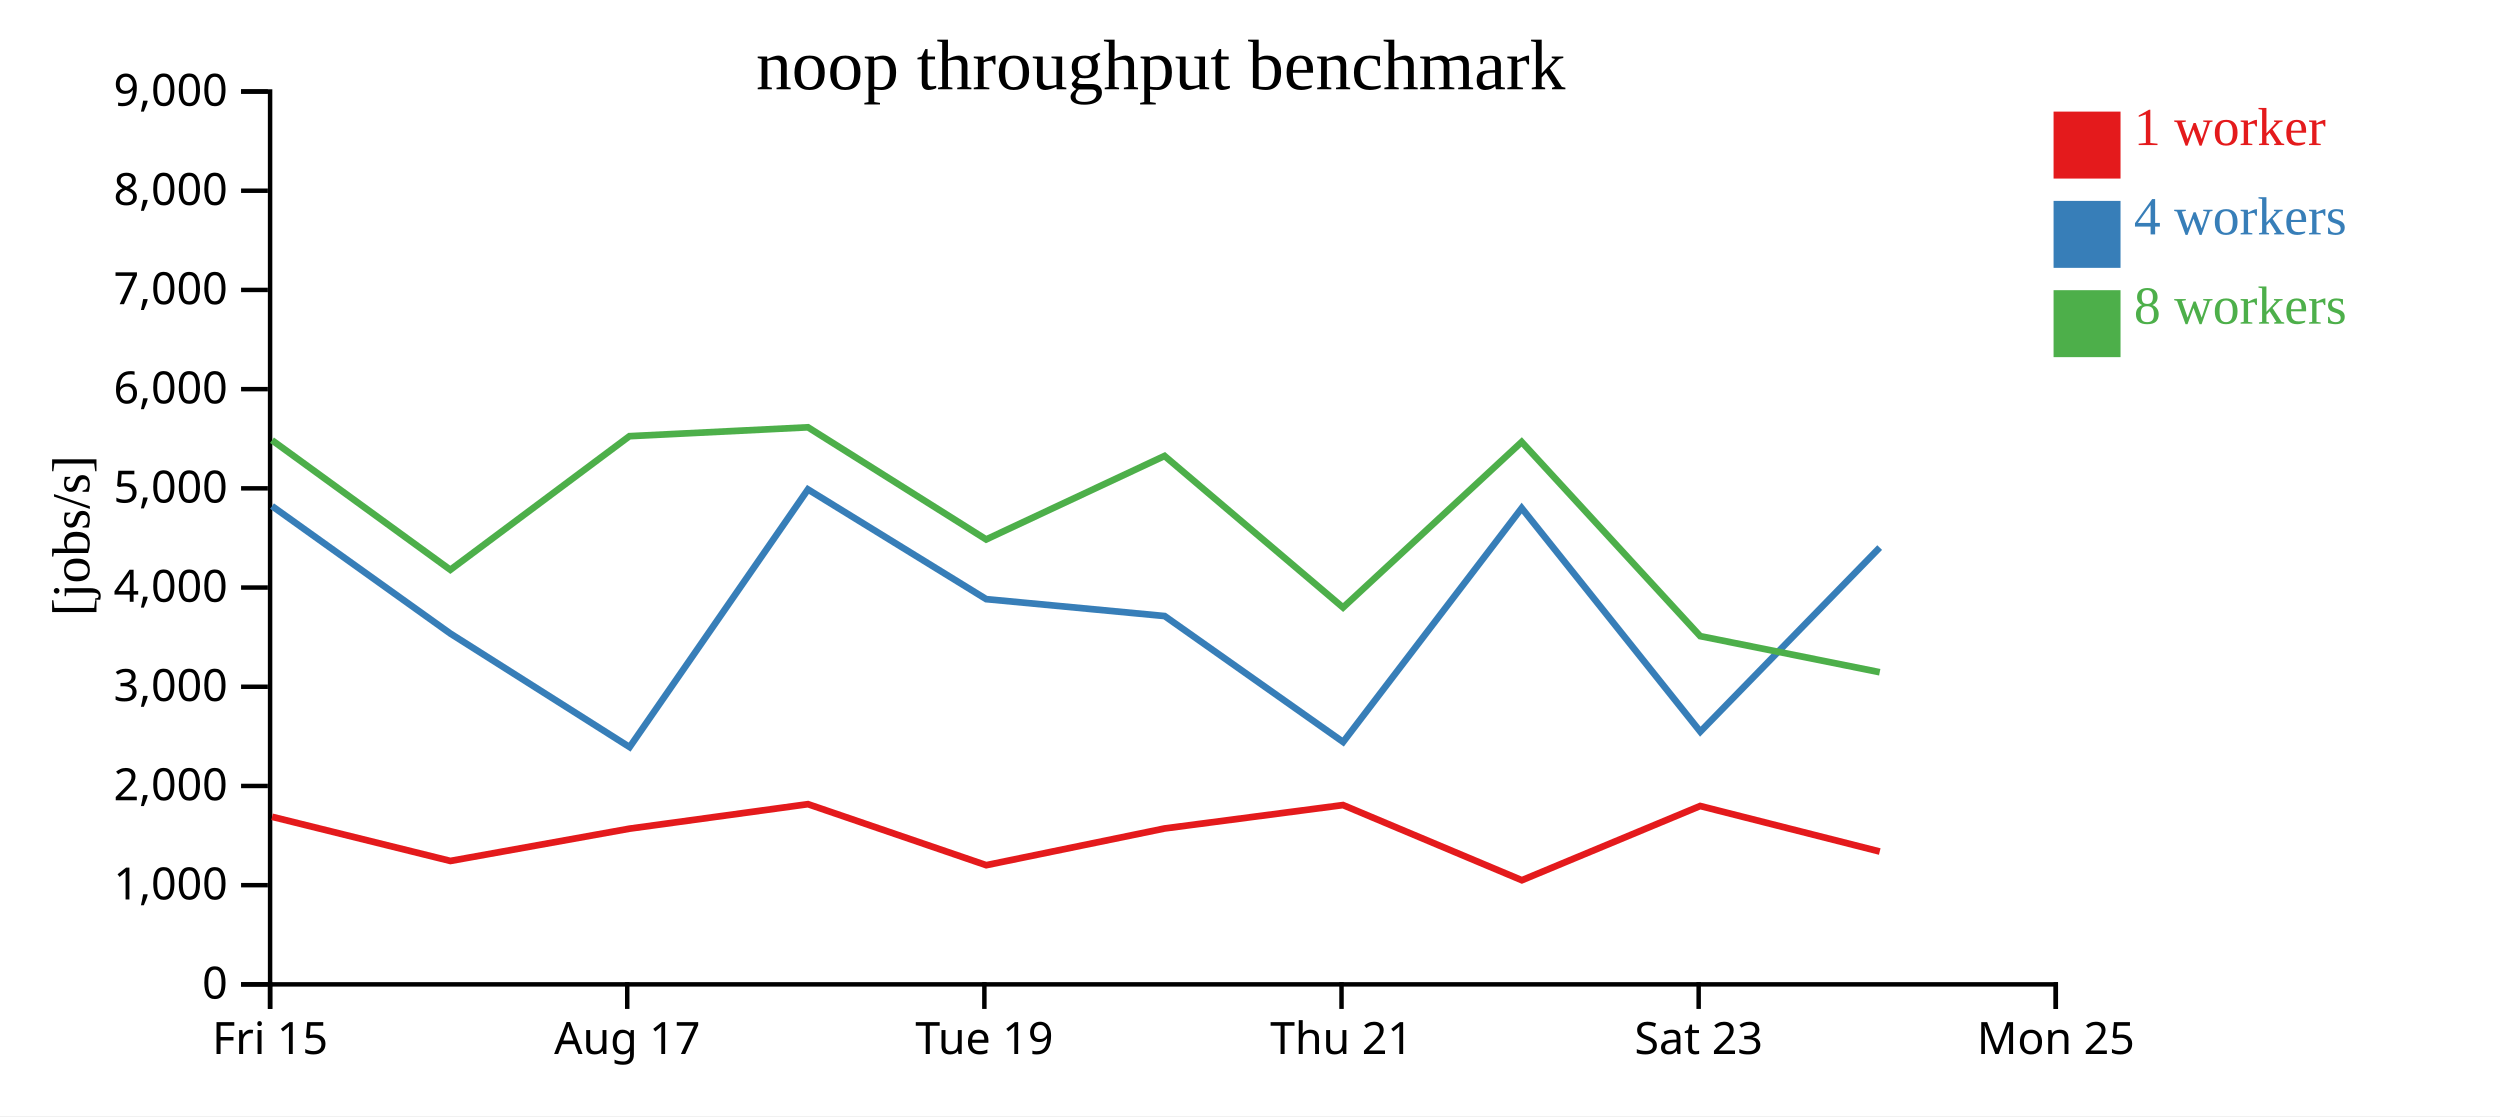
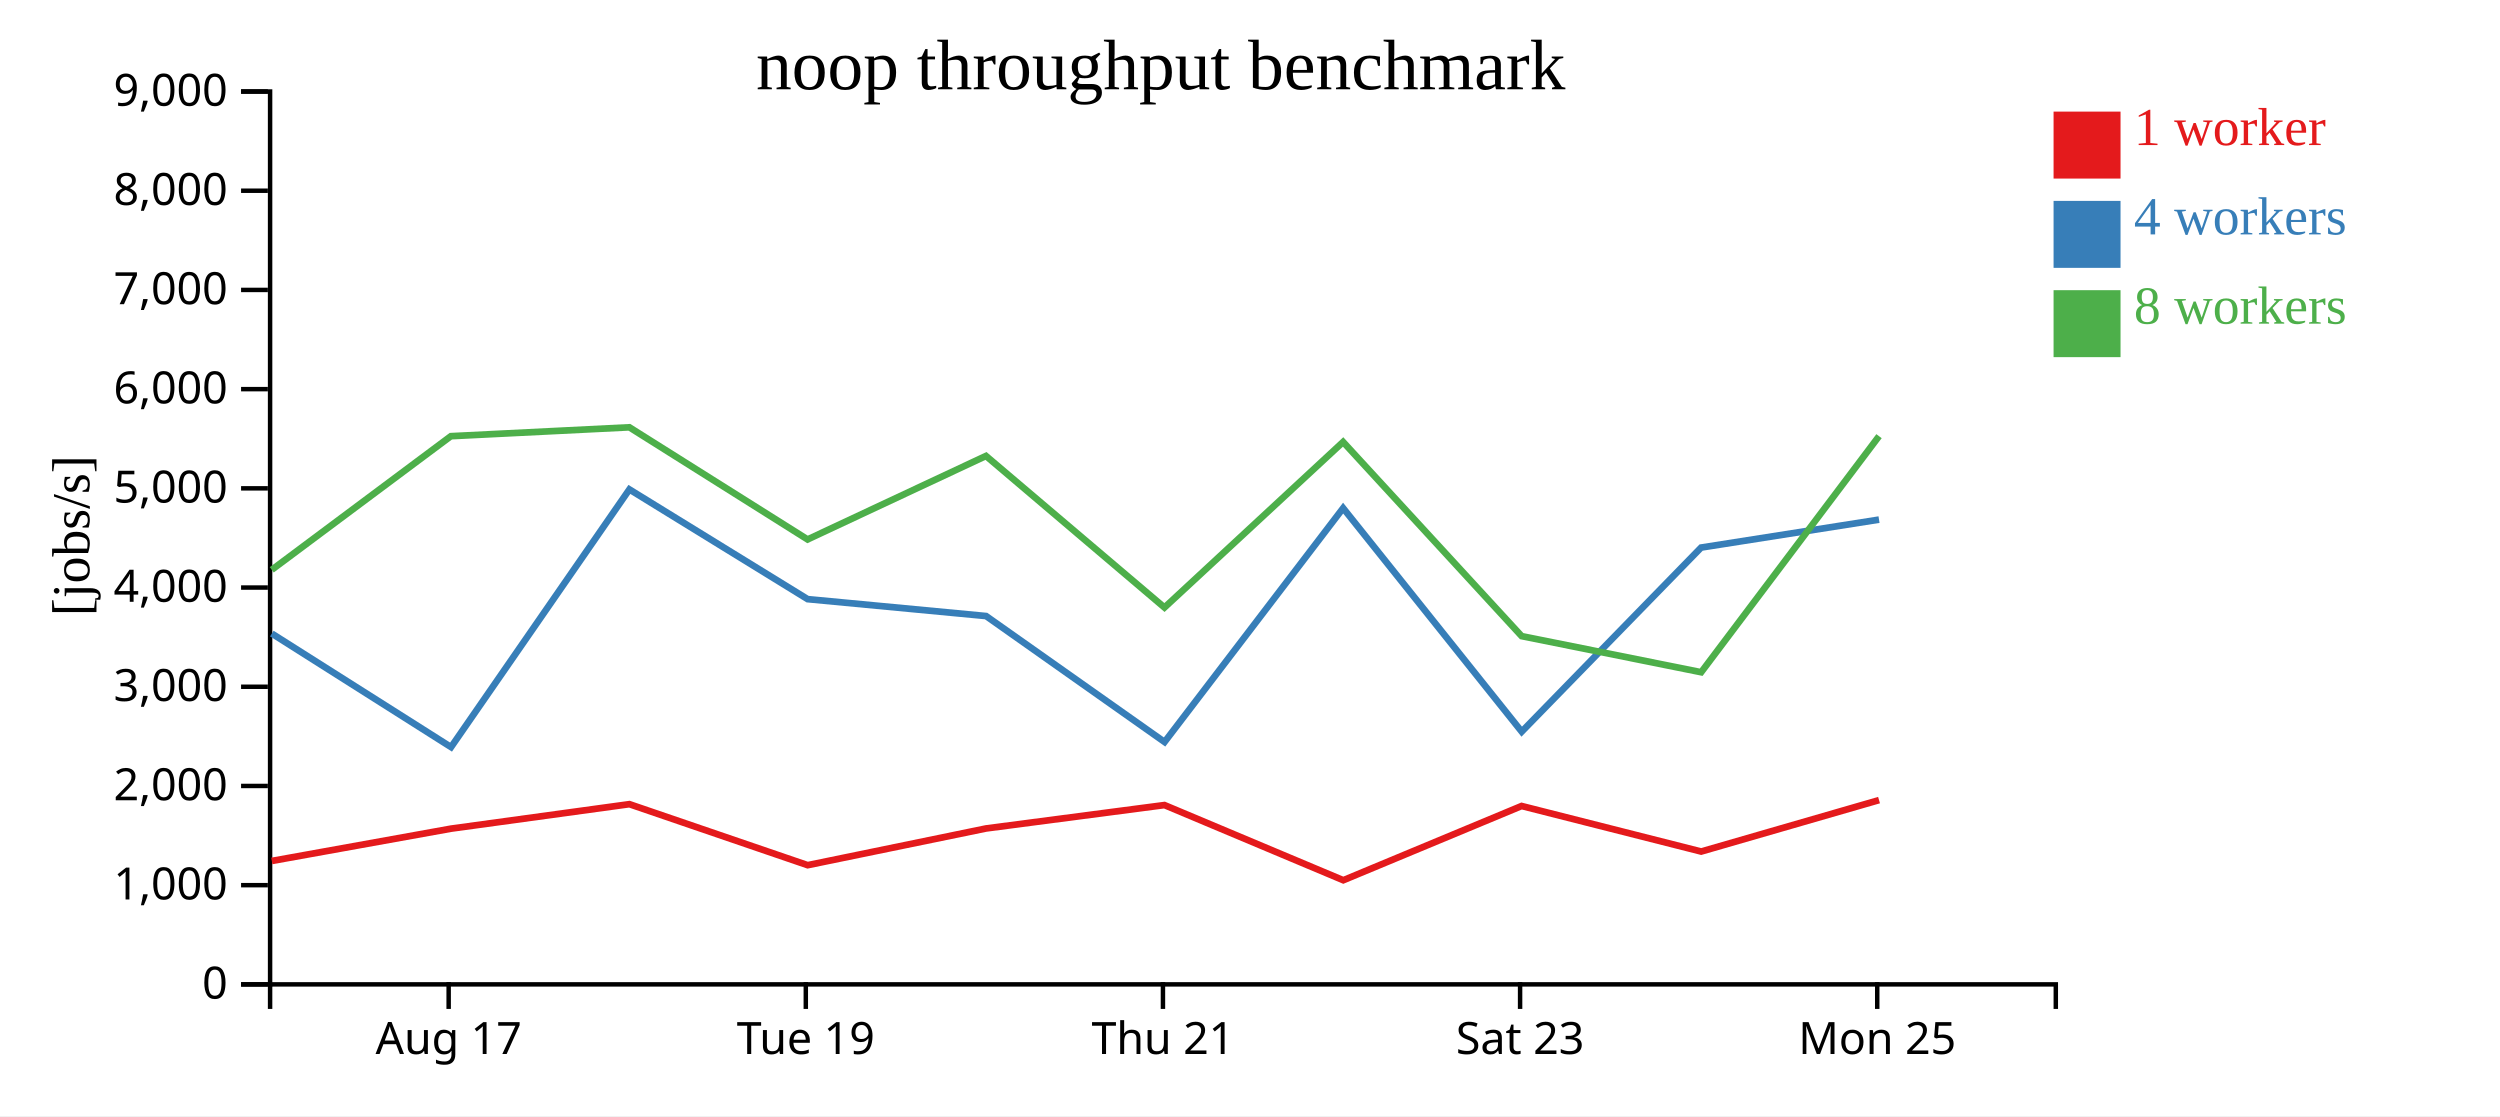
<svg xmlns="http://www.w3.org/2000/svg" width="560" height="250">
  <rect width="100%" height="100%" fill="white" />
  <g transform="translate(60,20)">
    <g transform="translate(0,200)" fill="none" font-size="10" font-family="sans-serif" text-anchor="middle">
      <path class="domain" stroke="currentColor" d="M0.5,6V0.5H400.5V6" />
-       <g class="tick" opacity="1" transform="translate(0.5,0)">
-         <line stroke="currentColor" y2="6" />
-         <text fill="currentColor" y="9" dy="0.71em">Fri 15</text>
-       </g>
-       <g class="tick" opacity="1" transform="translate(80.5,0)">
+       <g class="tick" opacity="1" transform="translate(40.5,0)">
        <line stroke="currentColor" y2="6" />
        <text fill="currentColor" y="9" dy="0.71em">Aug 17</text>
      </g>
-       <g class="tick" opacity="1" transform="translate(160.5,0)">
+       <g class="tick" opacity="1" transform="translate(120.5,0)">
        <line stroke="currentColor" y2="6" />
        <text fill="currentColor" y="9" dy="0.71em">Tue 19</text>
      </g>
-       <g class="tick" opacity="1" transform="translate(240.5,0)">
+       <g class="tick" opacity="1" transform="translate(200.5,0)">
        <line stroke="currentColor" y2="6" />
        <text fill="currentColor" y="9" dy="0.71em">Thu 21</text>
      </g>
-       <g class="tick" opacity="1" transform="translate(320.5,0)">
+       <g class="tick" opacity="1" transform="translate(280.5,0)">
        <line stroke="currentColor" y2="6" />
        <text fill="currentColor" y="9" dy="0.71em">Sat 23</text>
      </g>
-       <g class="tick" opacity="1" transform="translate(400.5,0)">
+       <g class="tick" opacity="1" transform="translate(360.5,0)">
        <line stroke="currentColor" y2="6" />
        <text fill="currentColor" y="9" dy="0.71em">Mon 25</text>
      </g>
    </g>
    <g fill="none" font-size="10" font-family="sans-serif" text-anchor="end">
      <path class="domain" stroke="currentColor" d="M-6,200.5H0.5V0.5H-6" />
      <g class="tick" opacity="1" transform="translate(0,200.5)">
        <line stroke="currentColor" x2="-6" />
        <text fill="currentColor" x="-9" dy="0.32em">0</text>
      </g>
      <g class="tick" opacity="1" transform="translate(0,178.2778)">
        <line stroke="currentColor" x2="-6" />
        <text fill="currentColor" x="-9" dy="0.32em">1,000</text>
      </g>
      <g class="tick" opacity="1" transform="translate(0,156.0556)">
        <line stroke="currentColor" x2="-6" />
        <text fill="currentColor" x="-9" dy="0.32em">2,000</text>
      </g>
      <g class="tick" opacity="1" transform="translate(0,133.8333)">
        <line stroke="currentColor" x2="-6" />
        <text fill="currentColor" x="-9" dy="0.32em">3,000</text>
      </g>
      <g class="tick" opacity="1" transform="translate(0,111.6111)">
        <line stroke="currentColor" x2="-6" />
        <text fill="currentColor" x="-9" dy="0.32em">4,000</text>
      </g>
      <g class="tick" opacity="1" transform="translate(0,89.38889)">
        <line stroke="currentColor" x2="-6" />
        <text fill="currentColor" x="-9" dy="0.32em">5,000</text>
      </g>
      <g class="tick" opacity="1" transform="translate(0,67.16667)">
        <line stroke="currentColor" x2="-6" />
        <text fill="currentColor" x="-9" dy="0.32em">6,000</text>
      </g>
      <g class="tick" opacity="1" transform="translate(0,44.94444)">
        <line stroke="currentColor" x2="-6" />
        <text fill="currentColor" x="-9" dy="0.32em">7,000</text>
      </g>
      <g class="tick" opacity="1" transform="translate(0,22.72222)">
        <line stroke="currentColor" x2="-6" />
        <text fill="currentColor" x="-9" dy="0.32em">8,000</text>
      </g>
      <g class="tick" opacity="1" transform="translate(0,0.5)">
        <line stroke="currentColor" x2="-6" />
        <text fill="currentColor" x="-9" dy="0.32em">9,000</text>
      </g>
    </g>
    <text text-anchor="middle" style="font-size: 12px" transform="rotate(-90)" y="-40" x="-100">[jobs/s]</text>
    <text text-anchor="middle" style="font-size: 16px" y="0" x="200">noop throughput benchmark</text>
-     <path class="line" fill="none" stroke="#e41a1c" stroke-width="1.5" d="M0.946,162.966L40.885,172.853L81.012,165.62L120.989,160.134L160.917,173.799L200.879,165.574L240.837,160.336L280.899,177.17L320.842,160.544L361.061,170.746" />
-     <path class="line" fill="none" stroke="#377eb8" stroke-width="1.5" d="M0.936,93.364L40.885,121.918L81.036,147.349L120.982,89.629L160.909,114.207L200.88,117.995L240.864,146.203L280.86,93.817L320.866,143.89L361.049,102.656" />
-     <path class="line" fill="none" stroke="#4daf4a" stroke-width="1.5" d="M0.931,78.611L40.873,107.637L80.996,77.706L120.979,75.715L160.896,100.836L200.858,82.131L240.842,116.082L280.856,78.998L320.85,122.495L361.062,130.58" />
+     <path class="line" fill="none" stroke="#e41a1c" stroke-width="1.5" d="M0.885,172.853L41.012,165.62L80.989,160.134L120.917,173.799L160.879,165.574L200.837,160.336L240.899,177.17L280.842,160.544L321.061,170.746L360.904,159.224" />
+     <path class="line" fill="none" stroke="#377eb8" stroke-width="1.5" d="M0.885,121.918L41.036,147.349L80.982,89.629L120.909,114.207L160.88,117.995L200.864,146.203L240.86,93.817L280.866,143.89L321.049,102.656L360.901,96.393" />
+     <path class="line" fill="none" stroke="#4daf4a" stroke-width="1.5" d="M0.873,107.637L40.996,77.706L80.979,75.715L120.896,100.836L160.858,82.131L200.842,116.082L240.856,78.998L280.85,122.495L321.062,130.58L360.901,77.701" />
    <rect class="dot" x="400" y="5" width="15" height="15" style="fill: #e41a1c;" />
    <rect class="dot" x="400" y="25" width="15" height="15" style="fill: #377eb8;" />
    <rect class="dot" x="400" y="45" width="15" height="15" style="fill: #4daf4a;" />
    <text class="label" x="418" y="12.5" style="fill: #e41a1c; alignment-baseline: middle;" text-anchor="left">1 worker</text>
    <text class="label" x="418" y="32.5" style="fill: #377eb8; alignment-baseline: middle;" text-anchor="left">4 workers</text>
    <text class="label" x="418" y="52.5" style="fill: #4daf4a; alignment-baseline: middle;" text-anchor="left">8 workers</text>
  </g>
</svg>
